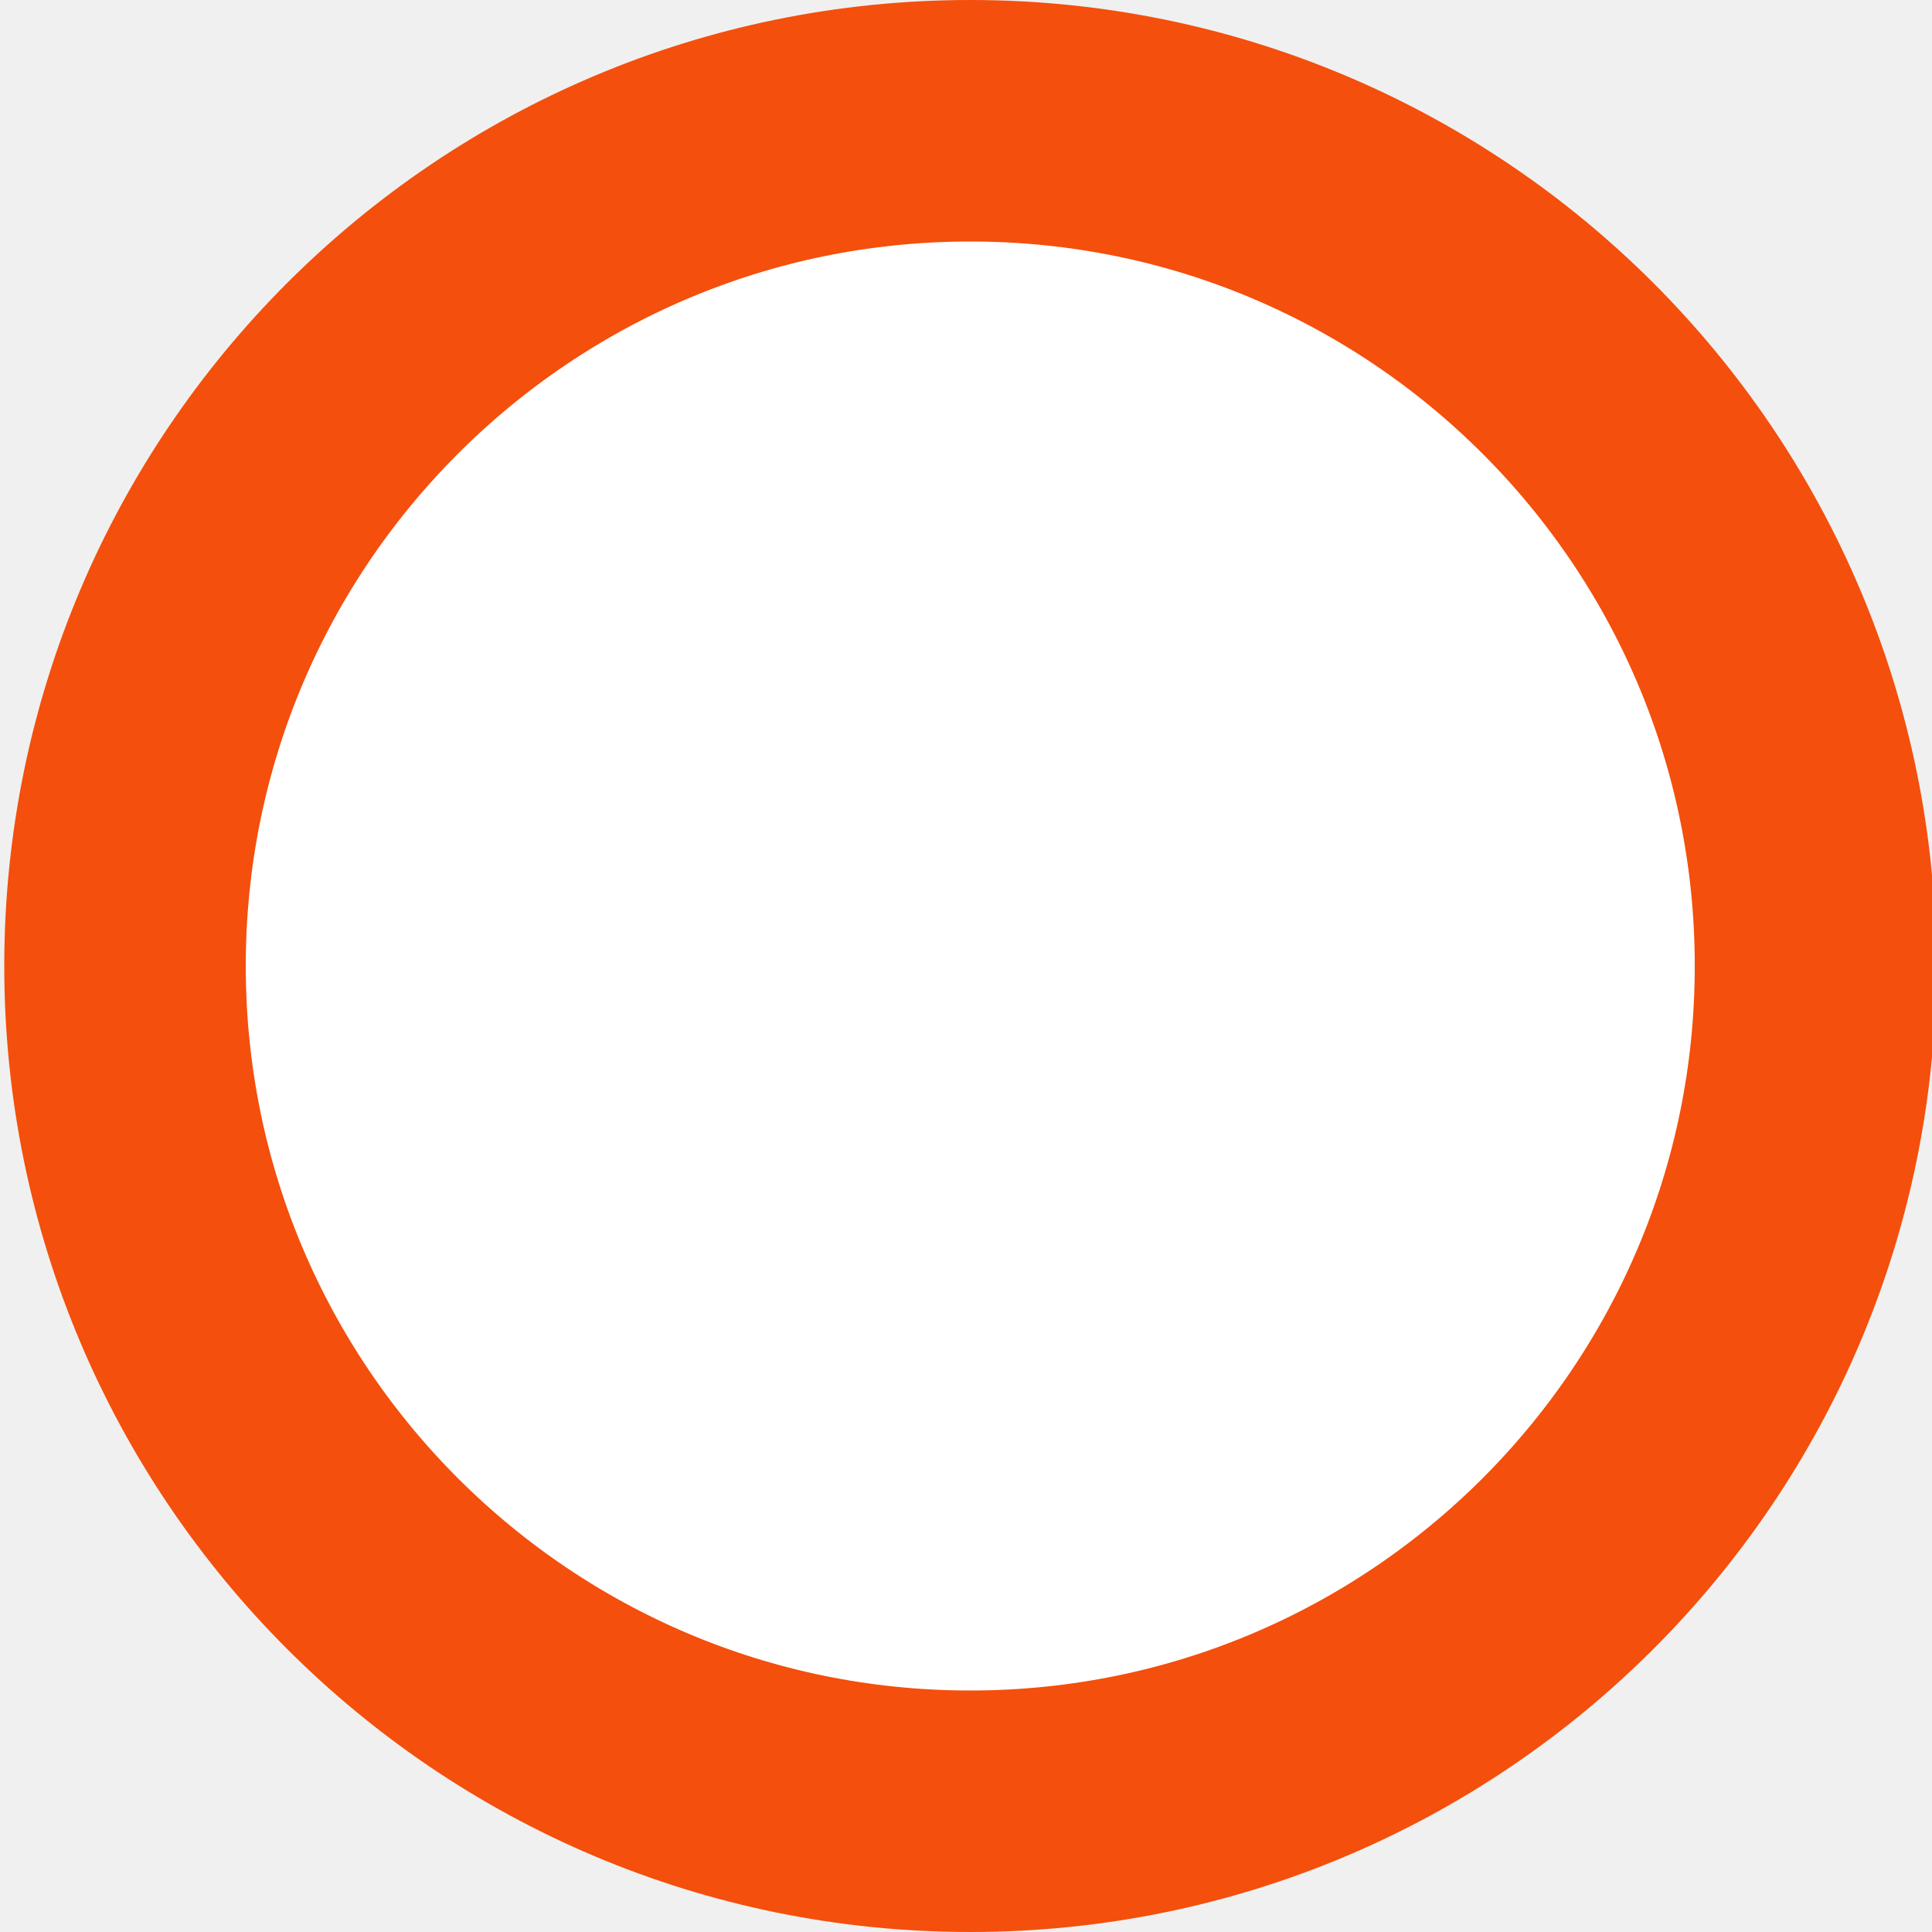
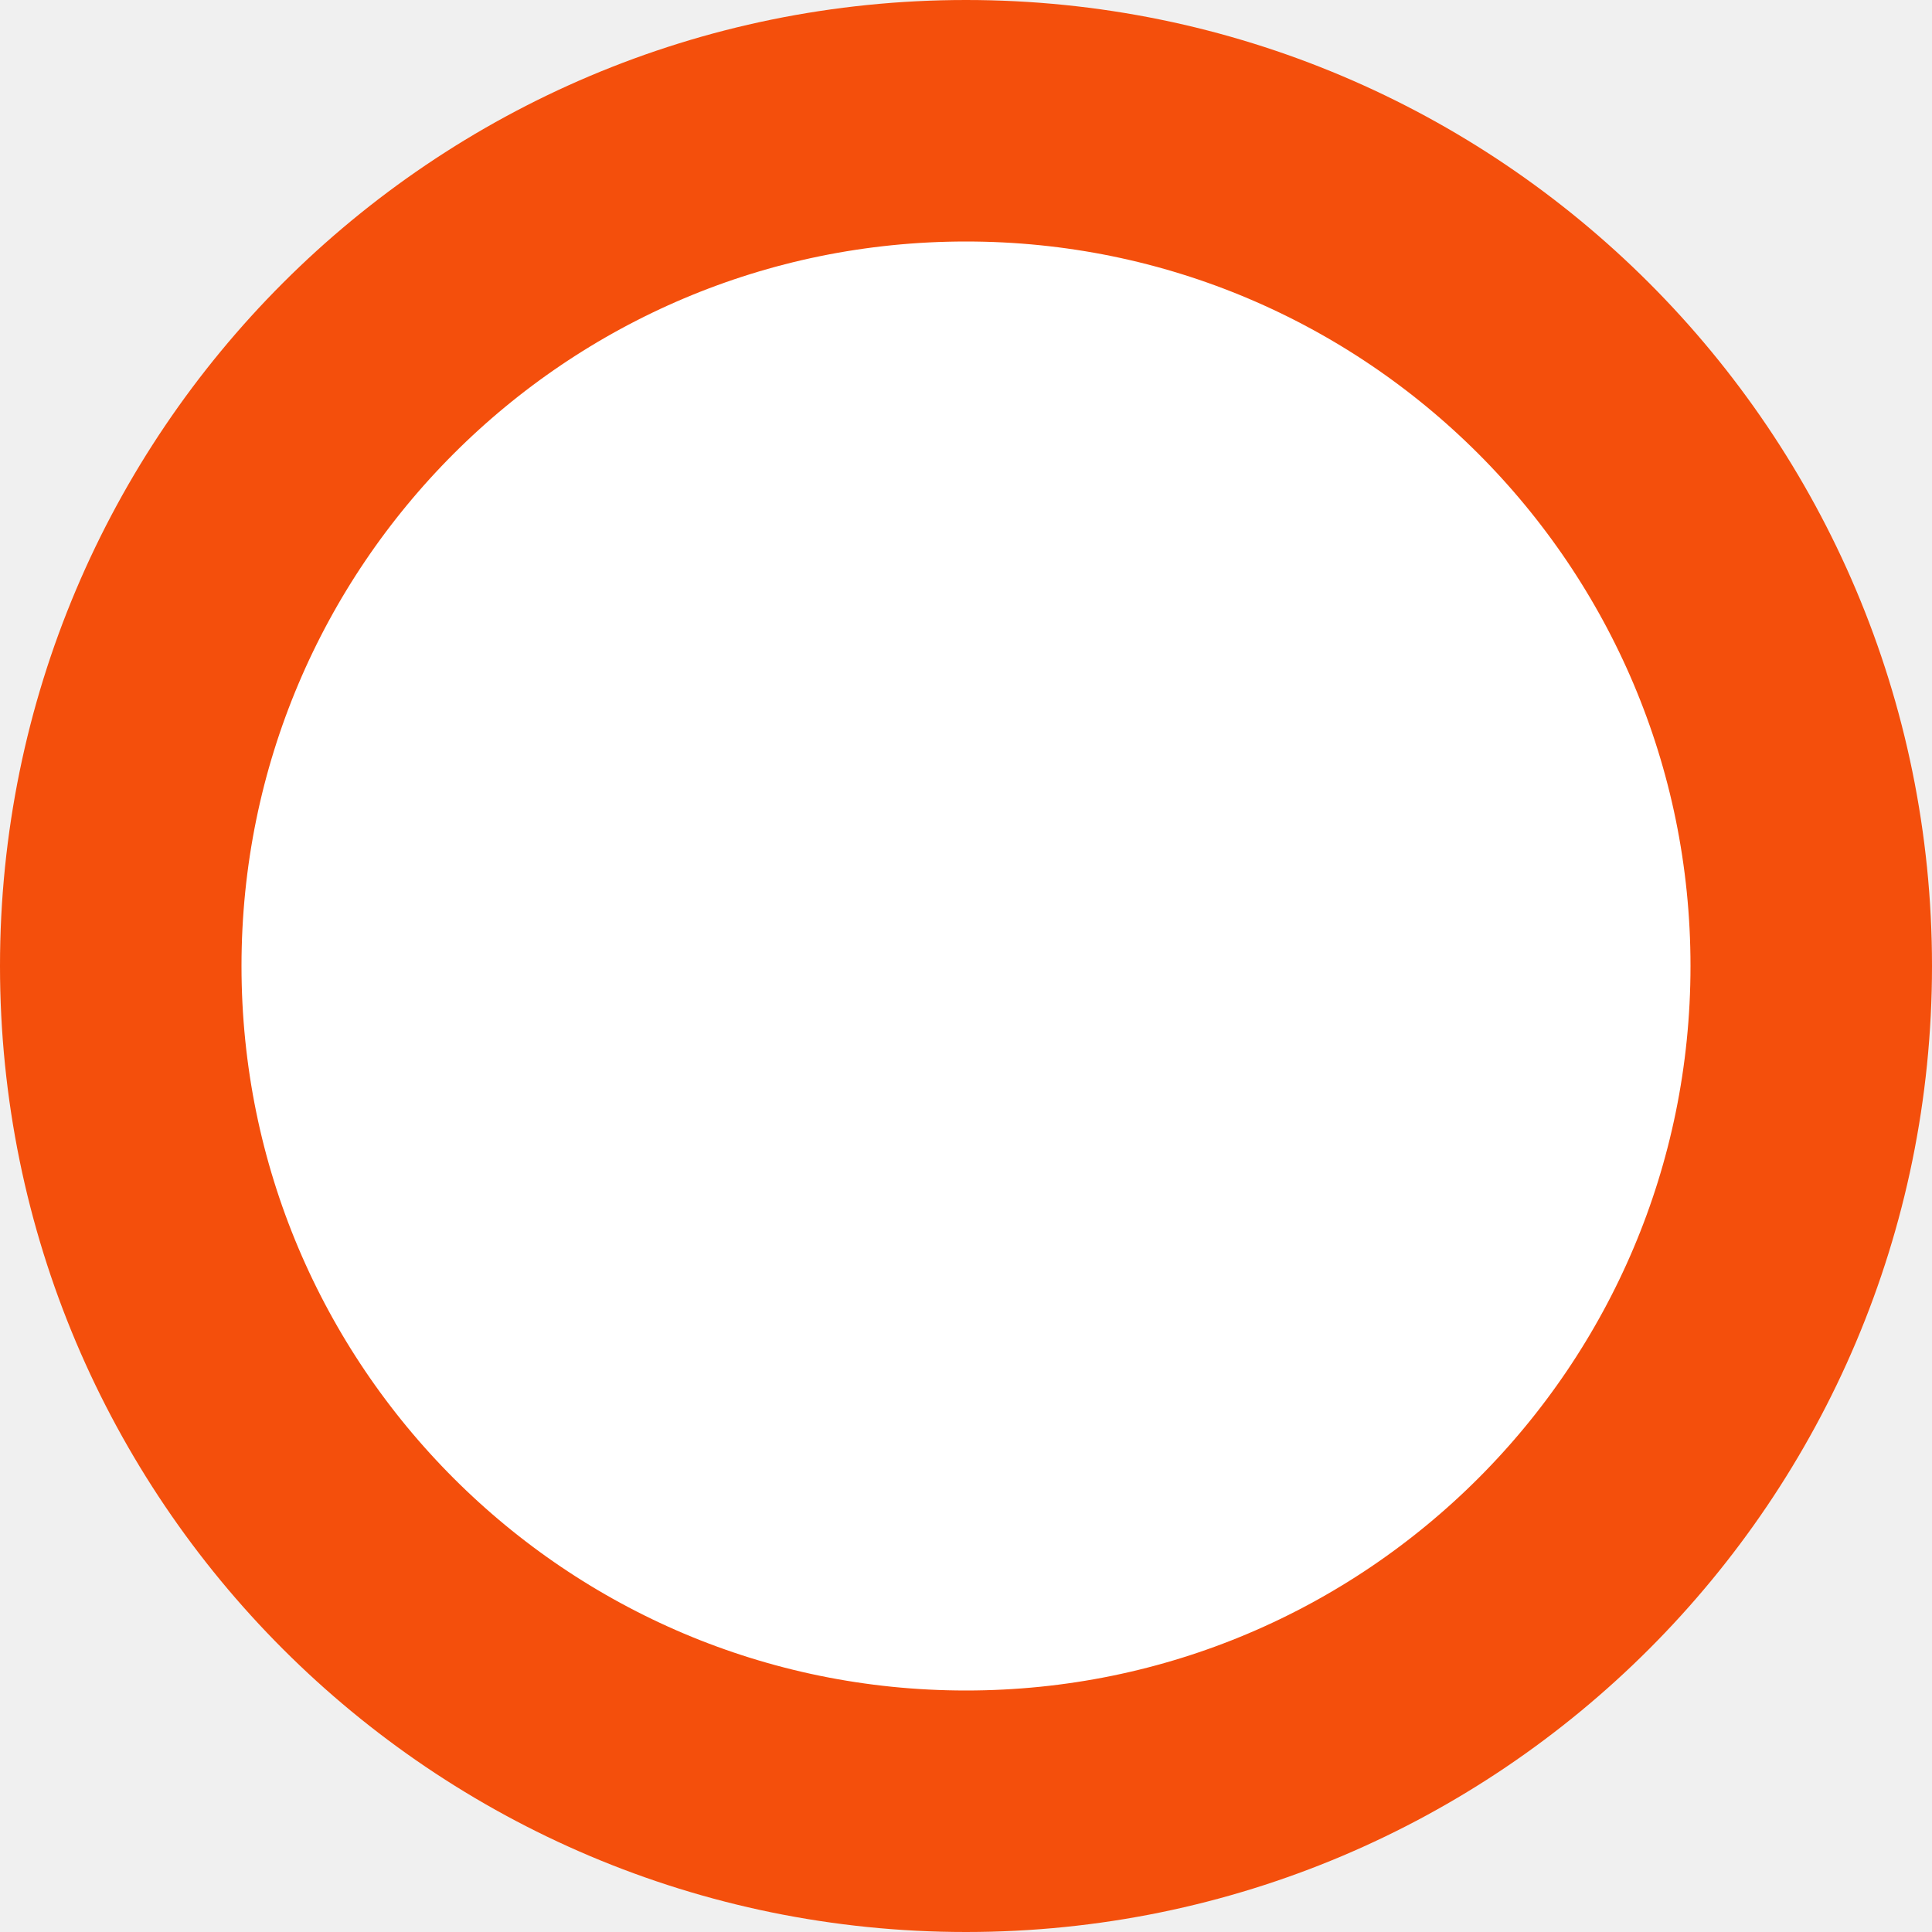
- <svg xmlns="http://www.w3.org/2000/svg" width="160px" height="160" viewBox="0 0 160 160" fill="none">
-   <circle cx="80.353" cy="80" r="70" fill="white" stroke="#F44F0C" stroke-width="20" />
+ <svg xmlns="http://www.w3.org/2000/svg" width="160" height="160" viewBox="0 0 160 160" fill="none">
+   <circle cx="80" cy="80" r="70" fill="white" stroke="#F44F0C" stroke-width="20" />
</svg>
